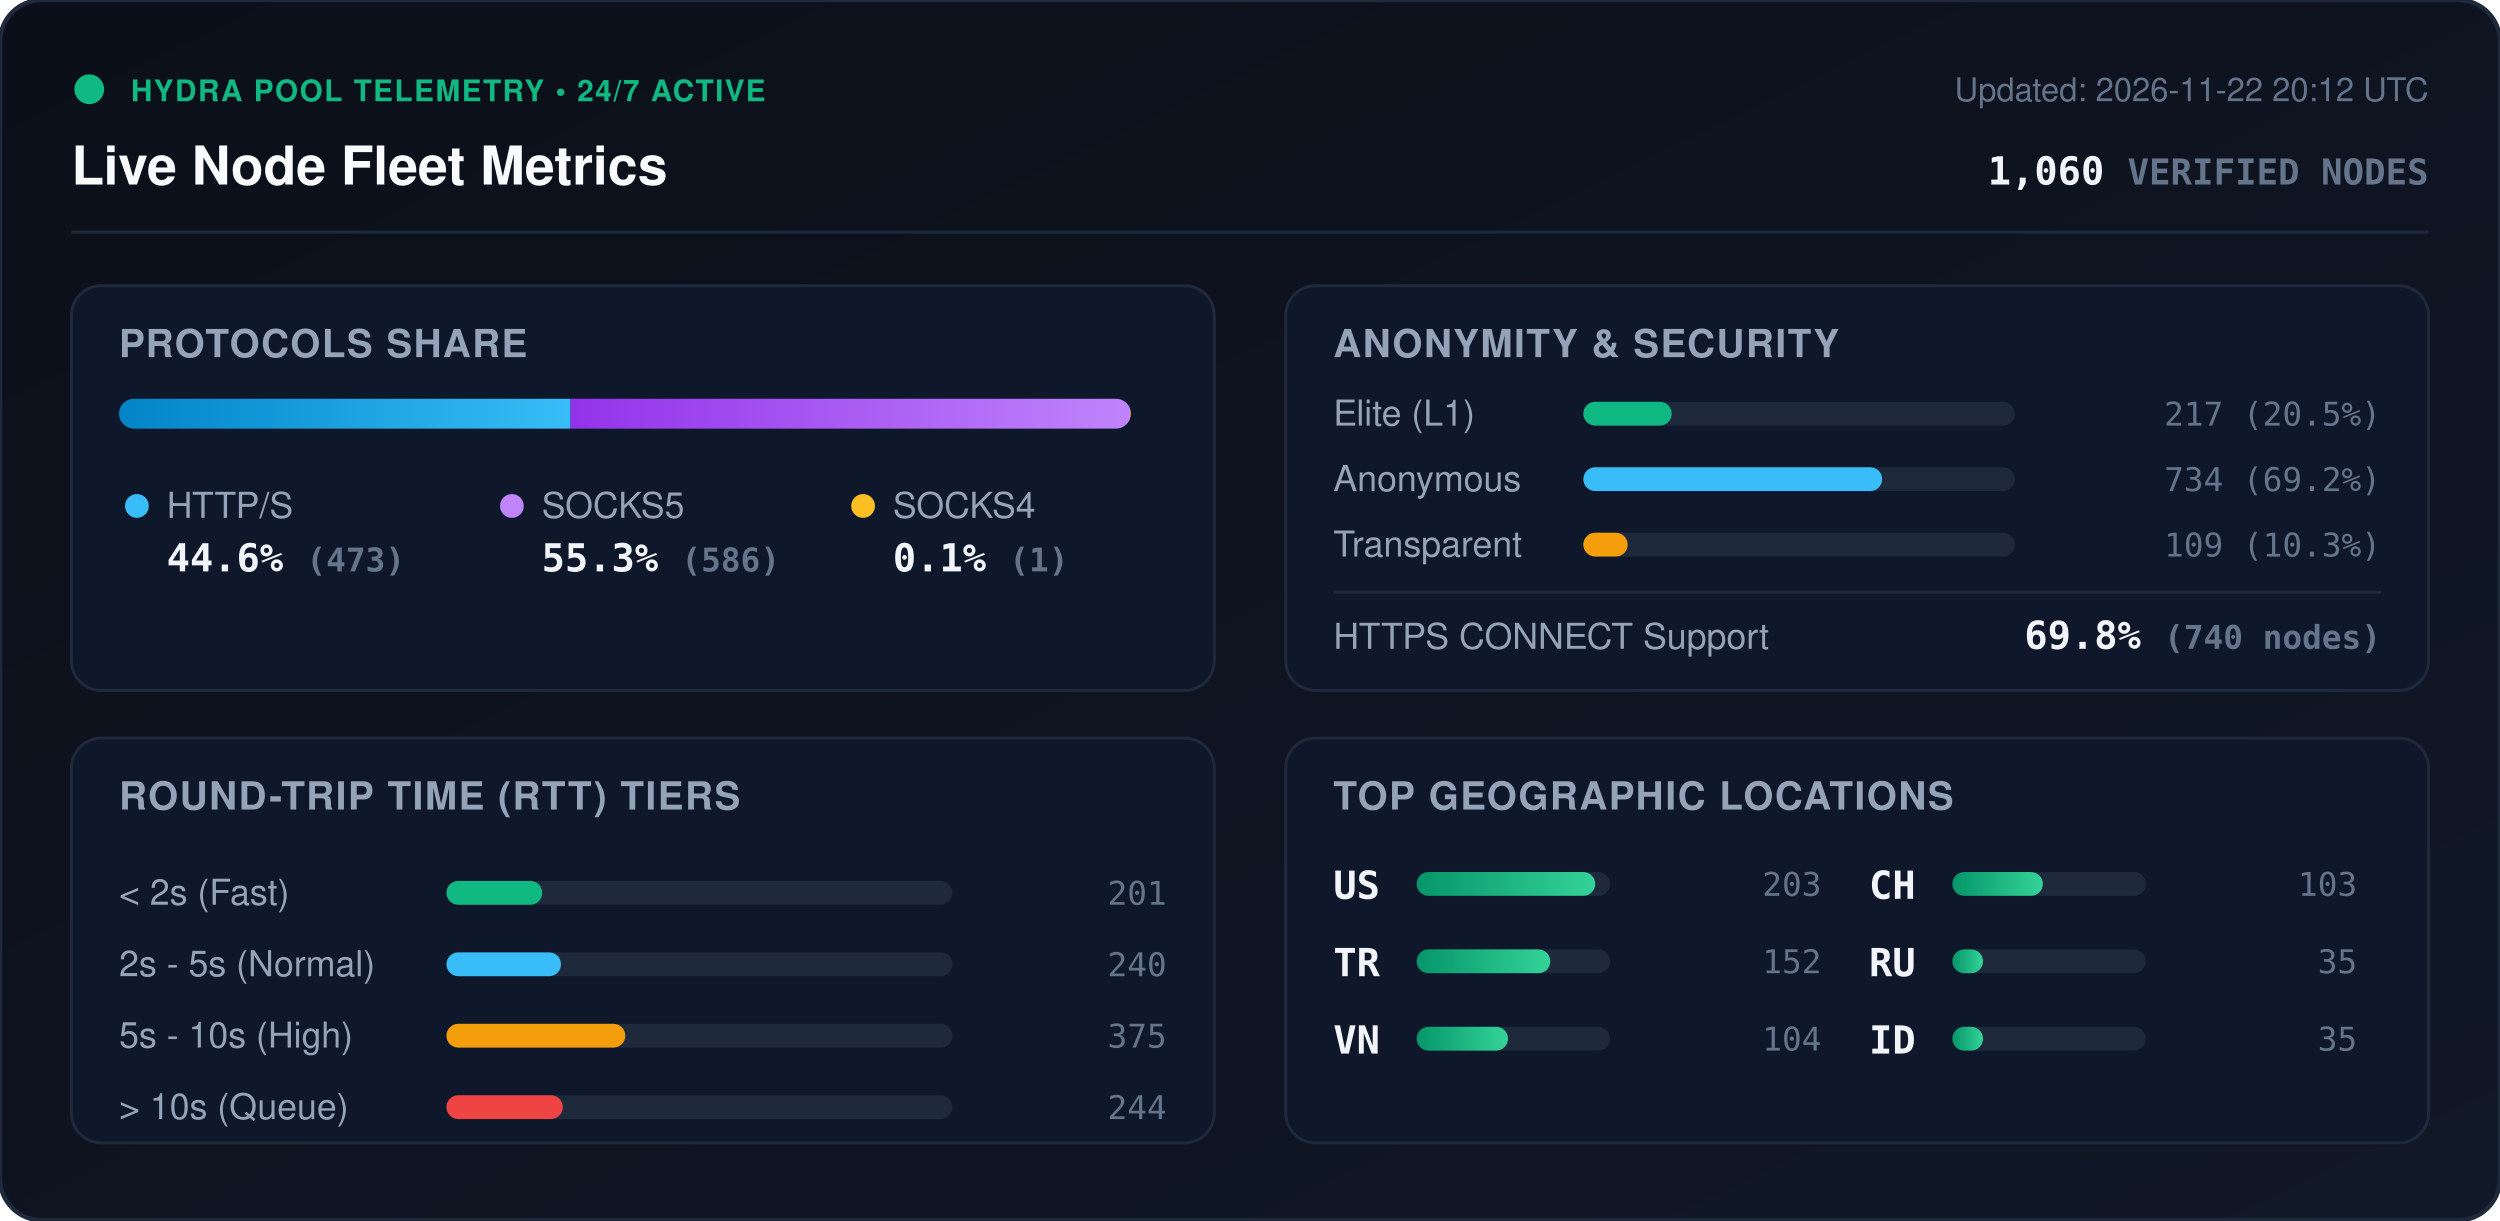
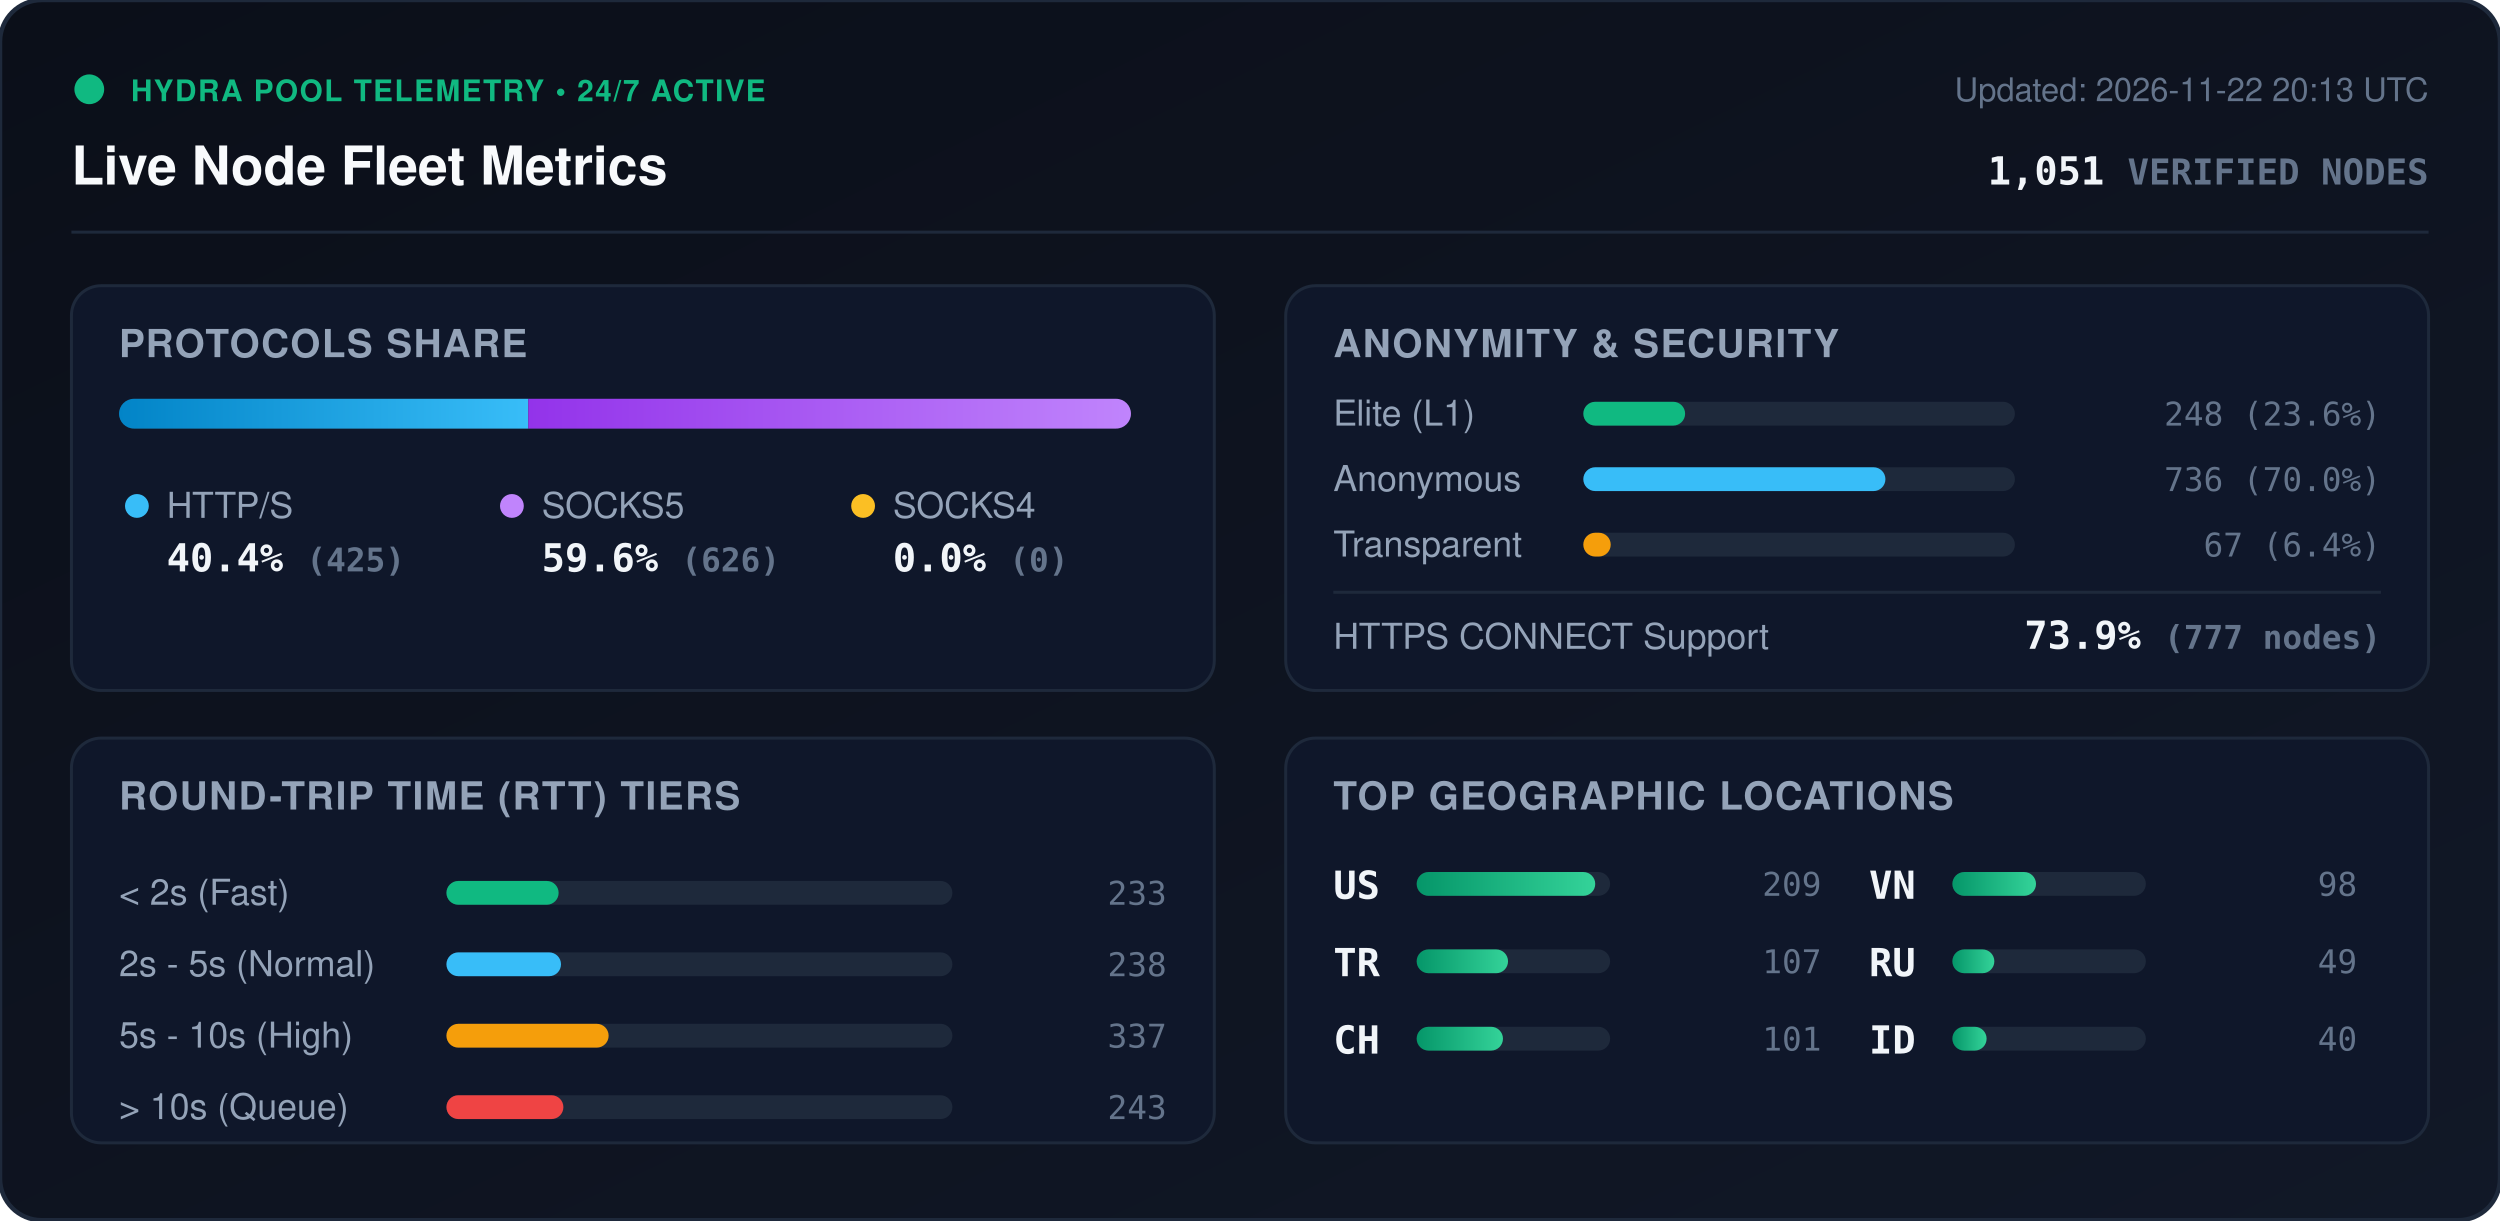
<svg xmlns="http://www.w3.org/2000/svg" viewBox="0 0 840 410" width="840" height="410" style="max-width: 100%; height: auto;">
  <defs>
    <linearGradient id="bg" x1="0%" y1="0%" x2="100%" y2="100%">
      <stop offset="0%" stop-color="#0b0f19" />
      <stop offset="100%" stop-color="#111827" />
    </linearGradient>
    <linearGradient id="bar-http" x1="0%" y1="0%" x2="100%" y2="0%">
      <stop offset="0%" stop-color="#0284c7" />
      <stop offset="100%" stop-color="#38bdf8" />
    </linearGradient>
    <linearGradient id="bar-socks5" x1="0%" y1="0%" x2="100%" y2="0%">
      <stop offset="0%" stop-color="#9333ea" />
      <stop offset="100%" stop-color="#c084fc" />
    </linearGradient>
    <linearGradient id="bar-socks4" x1="0%" y1="0%" x2="100%" y2="0%">
      <stop offset="0%" stop-color="#d97706" />
      <stop offset="100%" stop-color="#fbbf24" />
    </linearGradient>
    <linearGradient id="bar-green" x1="0%" y1="0%" x2="100%" y2="0%">
      <stop offset="0%" stop-color="#059669" />
      <stop offset="100%" stop-color="#34d399" />
    </linearGradient>
    <clipPath id="prog-track-clip">
      <rect width="340.0" height="10" rx="5" />
    </clipPath>
    <style>
      .title { font: 700 18px -apple-system, BlinkMacSystemFont, 'Segoe UI', Helvetica, Arial, sans-serif; fill: #f8fafc; }
      .sub { font: 500 11px -apple-system, BlinkMacSystemFont, 'Segoe UI', Helvetica, Arial, sans-serif; fill: #64748b; }
      .section-hdr { font: 600 13px -apple-system, BlinkMacSystemFont, 'Segoe UI', Helvetica, Arial, sans-serif; fill: #94a3b8; letter-spacing: 0.5px; }
      .metric-val { font: 700 13px -apple-system, BlinkMacSystemFont, 'Segoe UI', Helvetica, Arial, sans-serif; fill: #f1f5f9; }
      .metric-lbl { font: 500 12px -apple-system, BlinkMacSystemFont, 'Segoe UI', Helvetica, Arial, sans-serif; fill: #94a3b8; }
      .badge-txt { font: 700 10px -apple-system, BlinkMacSystemFont, 'Segoe UI', Helvetica, Arial, sans-serif; fill: #10b981; letter-spacing: 0.5px; }
      .mono { font-family: ui-monospace, SFMono-Regular, Menlo, Monaco, Consolas, monospace; }
      .pulse { animation: beacon 2s infinite ease-in-out; }
      @keyframes beacon { 0%, 100% { opacity: 1; } 50% { opacity: 0.35; } }
    </style>
  </defs>
  <rect width="840" height="410" rx="14" fill="url(#bg)" stroke="#1e293b" stroke-width="1.5" />
  <g transform="translate(24, 24)">
    <circle cx="6" cy="6" r="5" fill="#10b981" class="pulse" />
    <text x="20" y="10" class="badge-txt">HYDRA POOL TELEMETRY • 24/7 ACTIVE</text>
    <text x="0" y="38" class="title">Live Node Fleet Metrics</text>
-     <text x="792" y="10" text-anchor="end" class="sub">Updated: 2026-11-22 20:12 UTC</text>
-     <text x="792" y="38" text-anchor="end" class="metric-val mono" fill="#38bdf8">1,060 <tspan font-size="12" fill="#64748b">VERIFIED NODES</tspan>
+     <text x="792" y="10" text-anchor="end" class="sub">Updated: 2026-11-22 20:13 UTC</text>
+     <text x="792" y="38" text-anchor="end" class="metric-val mono" fill="#38bdf8">1,051 <tspan font-size="12" fill="#64748b">VERIFIED NODES</tspan>
    </text>
  </g>
  <line x1="24" y1="78" x2="816" y2="78" stroke="#1e293b" stroke-width="1" />
  <g transform="translate(24, 96)">
    <rect width="384" height="136" rx="10" fill="#0f172a" stroke="#1e293b" />
    <text x="16" y="24" class="section-hdr">PROTOCOLS SHARE</text>
    <g transform="translate(16, 38)">
      <rect width="340.0" height="10" rx="5" fill="#1e293b" />
      <g clip-path="url(#prog-track-clip)">
-         <rect x="0" width="151.7" height="10" fill="url(#bar-http)" />
-         <rect x="151.7" width="188.0" height="10" fill="url(#bar-socks5)" />
-         <rect x="339.7" width="0.3" height="10" fill="url(#bar-socks4)" />
+         <rect x="0" width="137.5" height="10" fill="url(#bar-http)" />
+         <rect x="137.5" width="202.5" height="10" fill="url(#bar-socks5)" />
+         <rect x="340.0" width="0.0" height="10" fill="url(#bar-socks4)" />
      </g>
    </g>
    <g transform="translate(16, 68)">
      <circle cx="6" cy="6" r="4" fill="#38bdf8" />
      <text x="16" y="10" class="metric-lbl">HTTP/S</text>
-       <text x="16" y="28" class="metric-val mono">44.6% <tspan font-size="11" fill="#64748b">(473)</tspan>
+       <text x="16" y="28" class="metric-val mono">40.4% <tspan font-size="11" fill="#64748b">(425)</tspan>
      </text>
      <circle cx="132" cy="6" r="4" fill="#c084fc" />
      <text x="142" y="10" class="metric-lbl">SOCKS5</text>
-       <text x="142" y="28" class="metric-val mono">55.3% <tspan font-size="11" fill="#64748b">(586)</tspan>
+       <text x="142" y="28" class="metric-val mono">59.6% <tspan font-size="11" fill="#64748b">(626)</tspan>
      </text>
      <circle cx="250" cy="6" r="4" fill="#fbbf24" />
      <text x="260" y="10" class="metric-lbl">SOCKS4</text>
-       <text x="260" y="28" class="metric-val mono">0.1% <tspan font-size="11" fill="#64748b">(1)</tspan>
+       <text x="260" y="28" class="metric-val mono">0.0% <tspan font-size="11" fill="#64748b">(0)</tspan>
      </text>
    </g>
  </g>
  <g transform="translate(432, 96)">
    <rect width="384" height="136" rx="10" fill="#0f172a" stroke="#1e293b" />
    <text x="16" y="24" class="section-hdr">ANONYMITY &amp; SECURITY</text>
    <text x="16" y="47" class="metric-lbl">Elite (L1)</text>
    <rect x="100" y="39" width="145.0" height="8" rx="4" fill="#1e293b" />
-     <rect x="100" y="39" width="29.7" height="8" rx="4" fill="#10b981" />
-     <text x="368" y="47" text-anchor="end" class="mono sub" fill="#e2e8f0">217 (20.5%)</text>
+     <rect x="100" y="39" width="34.2" height="8" rx="4" fill="#10b981" />
+     <text x="368" y="47" text-anchor="end" class="mono sub" fill="#e2e8f0">248 (23.6%)</text>
    <text x="16" y="69" class="metric-lbl">Anonymous</text>
    <rect x="100" y="61" width="145.0" height="8" rx="4" fill="#1e293b" />
-     <rect x="100" y="61" width="100.4" height="8" rx="4" fill="#38bdf8" />
-     <text x="368" y="69" text-anchor="end" class="mono sub" fill="#e2e8f0">734 (69.2%)</text>
+     <rect x="100" y="61" width="101.5" height="8" rx="4" fill="#38bdf8" />
+     <text x="368" y="69" text-anchor="end" class="mono sub" fill="#e2e8f0">736 (70.0%)</text>
    <text x="16" y="91" class="metric-lbl">Transparent</text>
    <rect x="100" y="83" width="145.0" height="8" rx="4" fill="#1e293b" />
-     <rect x="100" y="83" width="14.9" height="8" rx="4" fill="#f59e0b" />
-     <text x="368" y="91" text-anchor="end" class="mono sub" fill="#e2e8f0">109 (10.3%)</text>
+     <rect x="100" y="83" width="9.2" height="8" rx="4" fill="#f59e0b" />
+     <text x="368" y="91" text-anchor="end" class="mono sub" fill="#e2e8f0">67 (6.4%)</text>
    <line x1="16" y1="103" x2="368" y2="103" stroke="#1e293b" stroke-width="1" />
    <text x="16" y="122" class="metric-lbl">HTTPS CONNECT Support</text>
-     <text x="368" y="122" text-anchor="end" class="metric-val mono" fill="#34d399">69.8% <tspan font-size="11" fill="#64748b">(740 nodes)</tspan>
+     <text x="368" y="122" text-anchor="end" class="metric-val mono" fill="#34d399">73.9% <tspan font-size="11" fill="#64748b">(777 nodes)</tspan>
    </text>
  </g>
  <g transform="translate(24, 248)">
    <rect width="384" height="136" rx="10" fill="#0f172a" stroke="#1e293b" />
    <text x="16" y="24" class="section-hdr">ROUND-TRIP TIME (RTT) TIERS</text>
    <g transform="translate(16, 42)">
      <text x="0" y="14" class="metric-lbl">&lt; 2s (Fast)</text>
      <rect x="110" y="6" width="170" height="8" rx="4" fill="#1e293b" />
-       <rect x="110" y="6" width="32.2" height="8" rx="4" fill="#10b981" />
-       <text x="352" y="14" text-anchor="end" class="mono sub">201</text>
+       <rect x="110" y="6" width="37.7" height="8" rx="4" fill="#10b981" />
+       <text x="352" y="14" text-anchor="end" class="mono sub">233</text>
      <text x="0" y="38" class="metric-lbl">2s - 5s (Normal)</text>
      <rect x="110" y="30" width="170" height="8" rx="4" fill="#1e293b" />
      <rect x="110" y="30" width="38.5" height="8" rx="4" fill="#38bdf8" />
-       <text x="352" y="38" text-anchor="end" class="mono sub">240</text>
+       <text x="352" y="38" text-anchor="end" class="mono sub">238</text>
      <text x="0" y="62" class="metric-lbl">5s - 10s (High)</text>
      <rect x="110" y="54" width="170" height="8" rx="4" fill="#1e293b" />
-       <rect x="110" y="54" width="60.1" height="8" rx="4" fill="#f59e0b" />
-       <text x="352" y="62" text-anchor="end" class="mono sub">375</text>
+       <rect x="110" y="54" width="54.5" height="8" rx="4" fill="#f59e0b" />
+       <text x="352" y="62" text-anchor="end" class="mono sub">337</text>
      <text x="0" y="86" class="metric-lbl">&gt; 10s (Queue)</text>
      <rect x="110" y="78" width="170" height="8" rx="4" fill="#1e293b" />
-       <rect x="110" y="78" width="39.1" height="8" rx="4" fill="#ef4444" />
-       <text x="352" y="86" text-anchor="end" class="mono sub">244</text>
+       <rect x="110" y="78" width="39.3" height="8" rx="4" fill="#ef4444" />
+       <text x="352" y="86" text-anchor="end" class="mono sub">243</text>
    </g>
  </g>
  <g transform="translate(432, 248)">
    <rect width="384" height="136" rx="10" fill="#0f172a" stroke="#1e293b" />
    <text x="16" y="24" class="section-hdr">TOP GEOGRAPHIC LOCATIONS</text>
    <g transform="translate(16, 42)">
      <g transform="translate(0, 0)">
        <text x="0" y="12" class="mono metric-val" font-size="12">US</text>
        <rect x="28" y="3" width="65" height="8" rx="4" fill="#1e293b" />
        <rect x="28" y="3" width="60.0" height="8" rx="4" fill="url(#bar-green)" />
-         <text x="164" y="11" text-anchor="end" class="mono sub">203</text>
+         <text x="164" y="11" text-anchor="end" class="mono sub">209</text>
      </g>
      <g transform="translate(0, 26)">
        <text x="0" y="12" class="mono metric-val" font-size="12">TR</text>
        <rect x="28" y="3" width="65" height="8" rx="4" fill="#1e293b" />
-         <rect x="28" y="3" width="44.9" height="8" rx="4" fill="url(#bar-green)" />
-         <text x="164" y="11" text-anchor="end" class="mono sub">152</text>
+         <rect x="28" y="3" width="30.7" height="8" rx="4" fill="url(#bar-green)" />
+         <text x="164" y="11" text-anchor="end" class="mono sub">107</text>
      </g>
      <g transform="translate(0, 52)">
+         <text x="0" y="12" class="mono metric-val" font-size="12">CH</text>
+         <rect x="28" y="3" width="65" height="8" rx="4" fill="#1e293b" />
+         <rect x="28" y="3" width="29.0" height="8" rx="4" fill="url(#bar-green)" />
+         <text x="164" y="11" text-anchor="end" class="mono sub">101</text>
+       </g>
+       <g transform="translate(180, 0)">
        <text x="0" y="12" class="mono metric-val" font-size="12">VN</text>
        <rect x="28" y="3" width="65" height="8" rx="4" fill="#1e293b" />
-         <rect x="28" y="3" width="30.7" height="8" rx="4" fill="url(#bar-green)" />
-         <text x="164" y="11" text-anchor="end" class="mono sub">104</text>
-       </g>
-       <g transform="translate(180, 0)">
-         <text x="0" y="12" class="mono metric-val" font-size="12">CH</text>
-         <rect x="28" y="3" width="65" height="8" rx="4" fill="#1e293b" />
-         <rect x="28" y="3" width="30.4" height="8" rx="4" fill="url(#bar-green)" />
-         <text x="164" y="11" text-anchor="end" class="mono sub">103</text>
+         <rect x="28" y="3" width="28.1" height="8" rx="4" fill="url(#bar-green)" />
+         <text x="164" y="11" text-anchor="end" class="mono sub">98</text>
      </g>
      <g transform="translate(180, 26)">
        <text x="0" y="12" class="mono metric-val" font-size="12">RU</text>
        <rect x="28" y="3" width="65" height="8" rx="4" fill="#1e293b" />
-         <rect x="28" y="3" width="10.3" height="8" rx="4" fill="url(#bar-green)" />
-         <text x="164" y="11" text-anchor="end" class="mono sub">35</text>
+         <rect x="28" y="3" width="14.1" height="8" rx="4" fill="url(#bar-green)" />
+         <text x="164" y="11" text-anchor="end" class="mono sub">49</text>
      </g>
      <g transform="translate(180, 52)">
        <text x="0" y="12" class="mono metric-val" font-size="12">ID</text>
        <rect x="28" y="3" width="65" height="8" rx="4" fill="#1e293b" />
-         <rect x="28" y="3" width="10.3" height="8" rx="4" fill="url(#bar-green)" />
-         <text x="164" y="11" text-anchor="end" class="mono sub">35</text>
+         <rect x="28" y="3" width="11.5" height="8" rx="4" fill="url(#bar-green)" />
+         <text x="164" y="11" text-anchor="end" class="mono sub">40</text>
      </g>
    </g>
  </g>
</svg>
